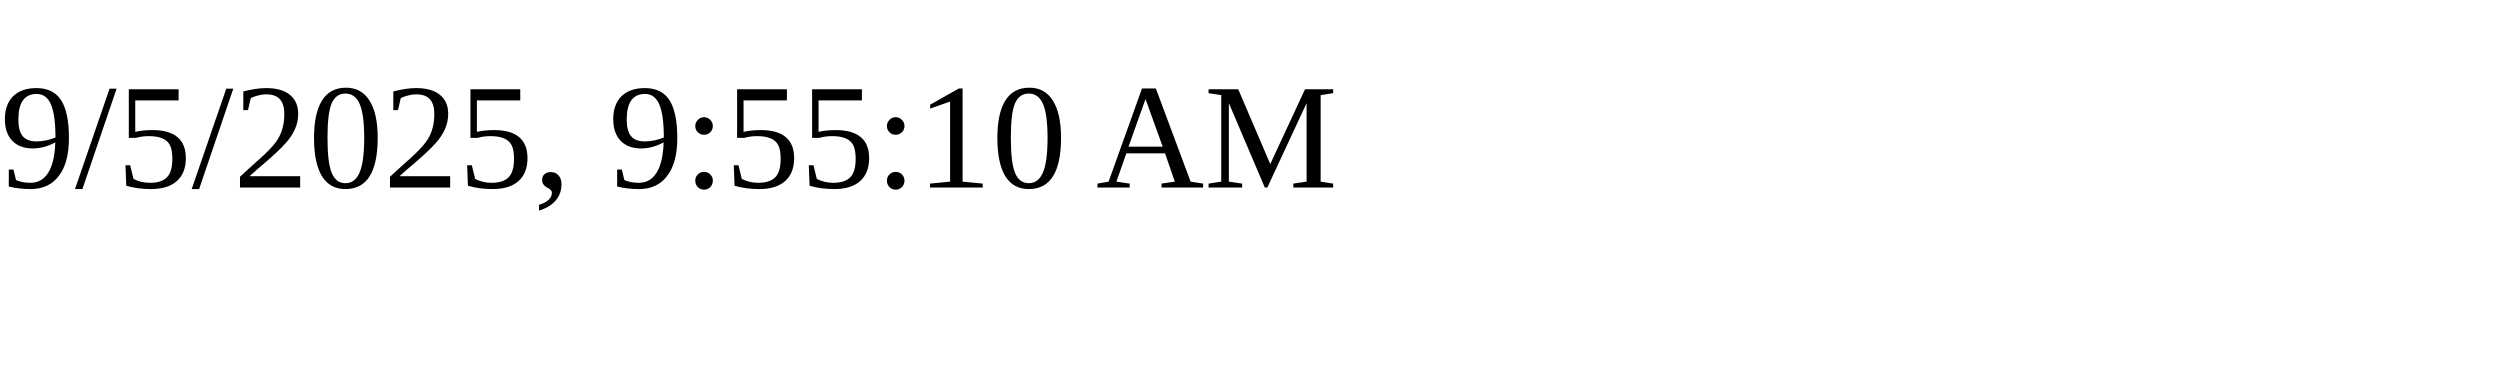
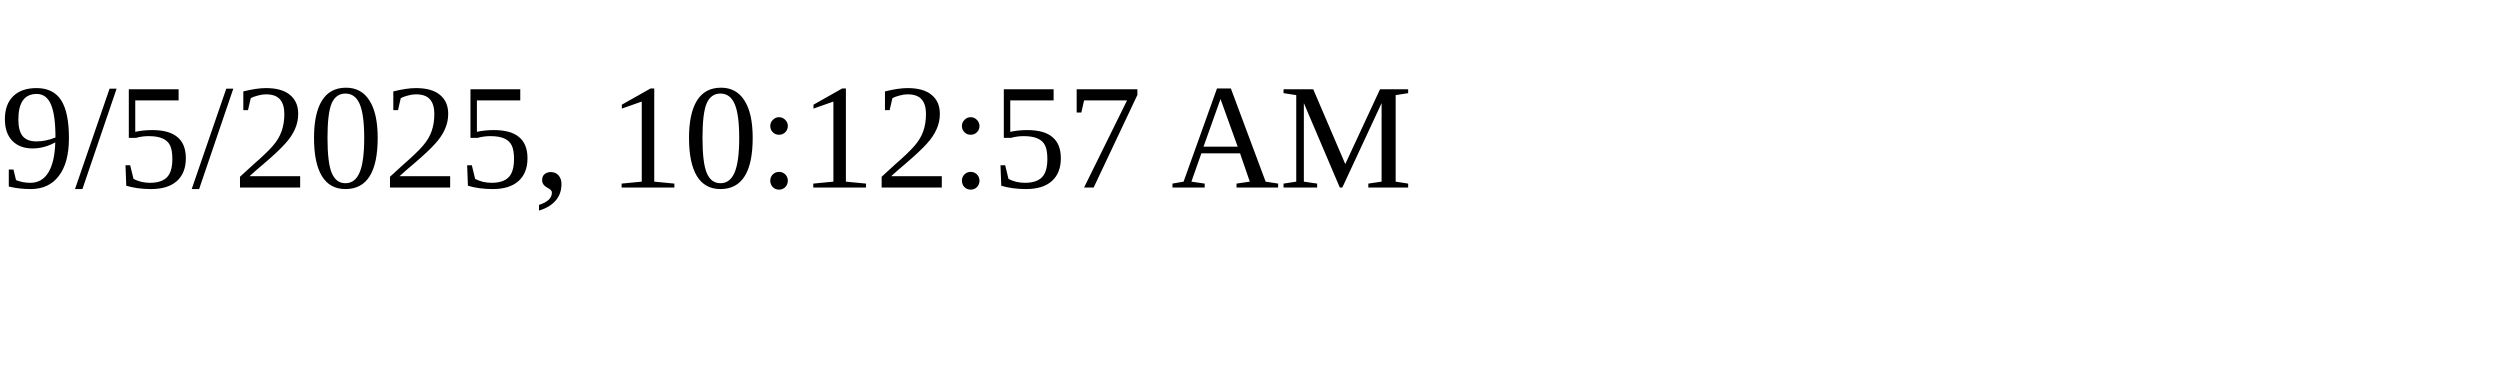
<svg xmlns="http://www.w3.org/2000/svg" height="30" width="200">
-   <text x="0" y="15">9/5/2025, 9:55:10 AM</text>
+   <text x="0" y="15">9/5/2025, 10:12:57 AM</text>
</svg>
